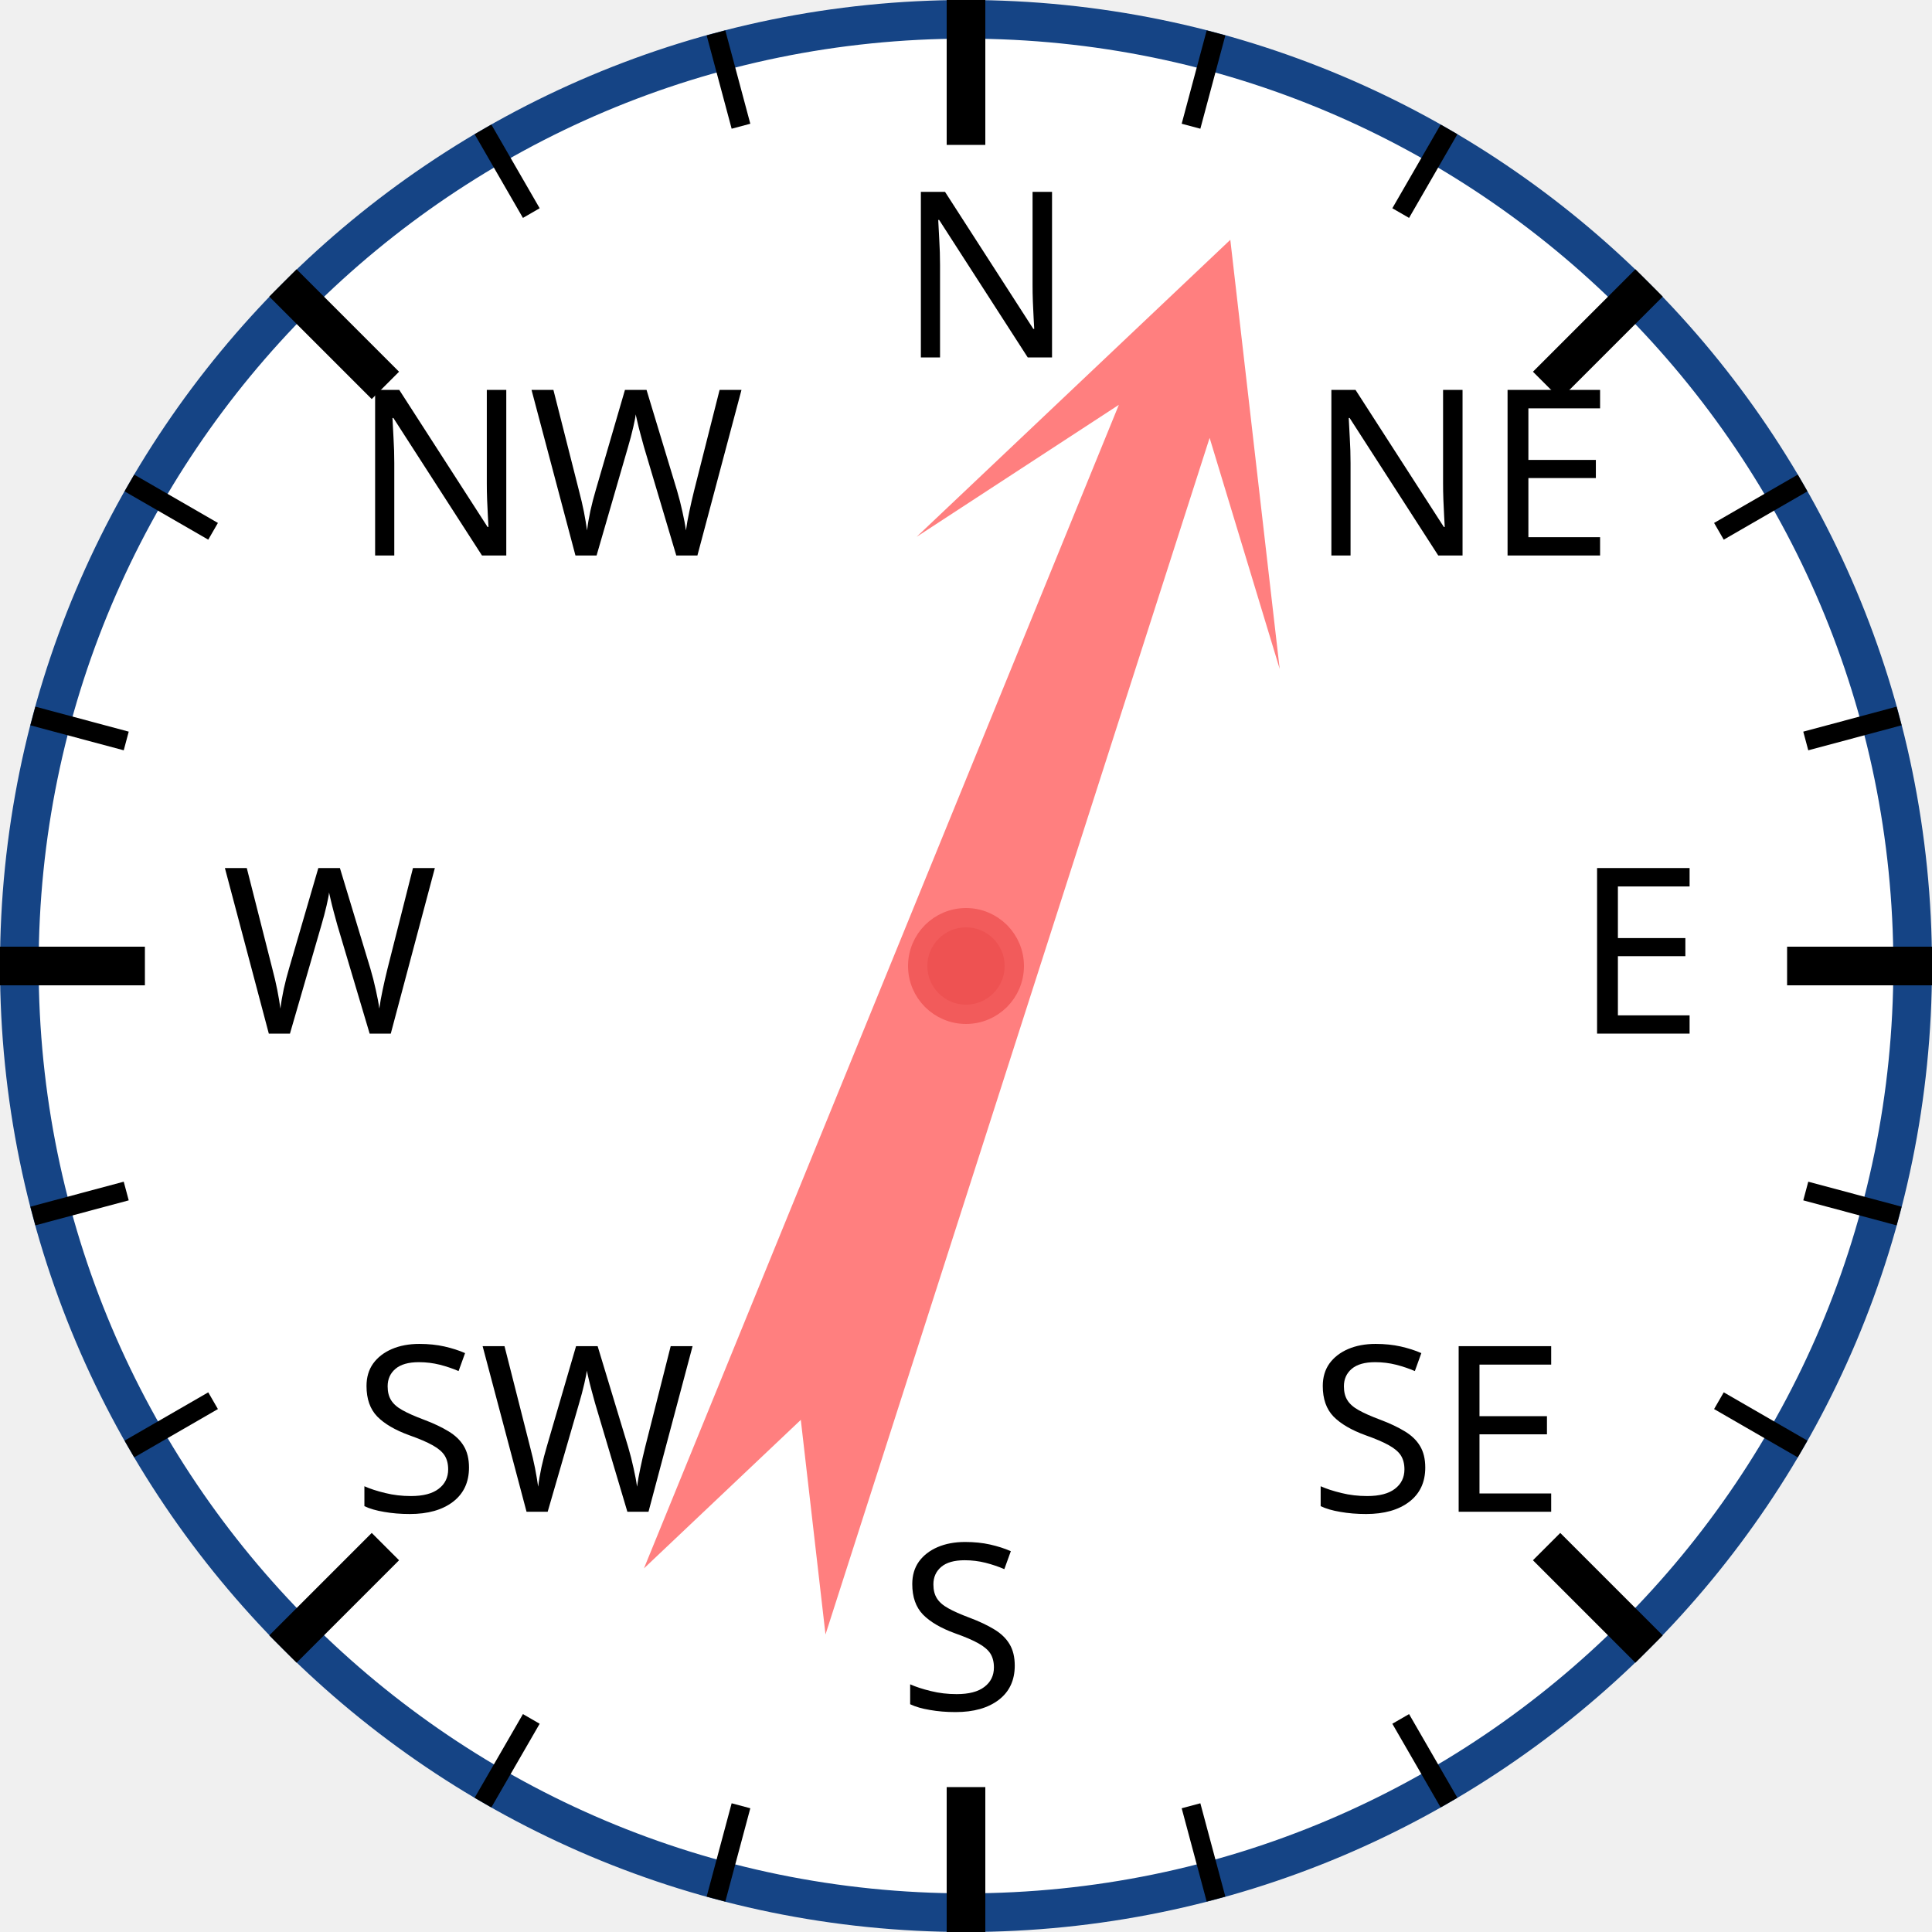
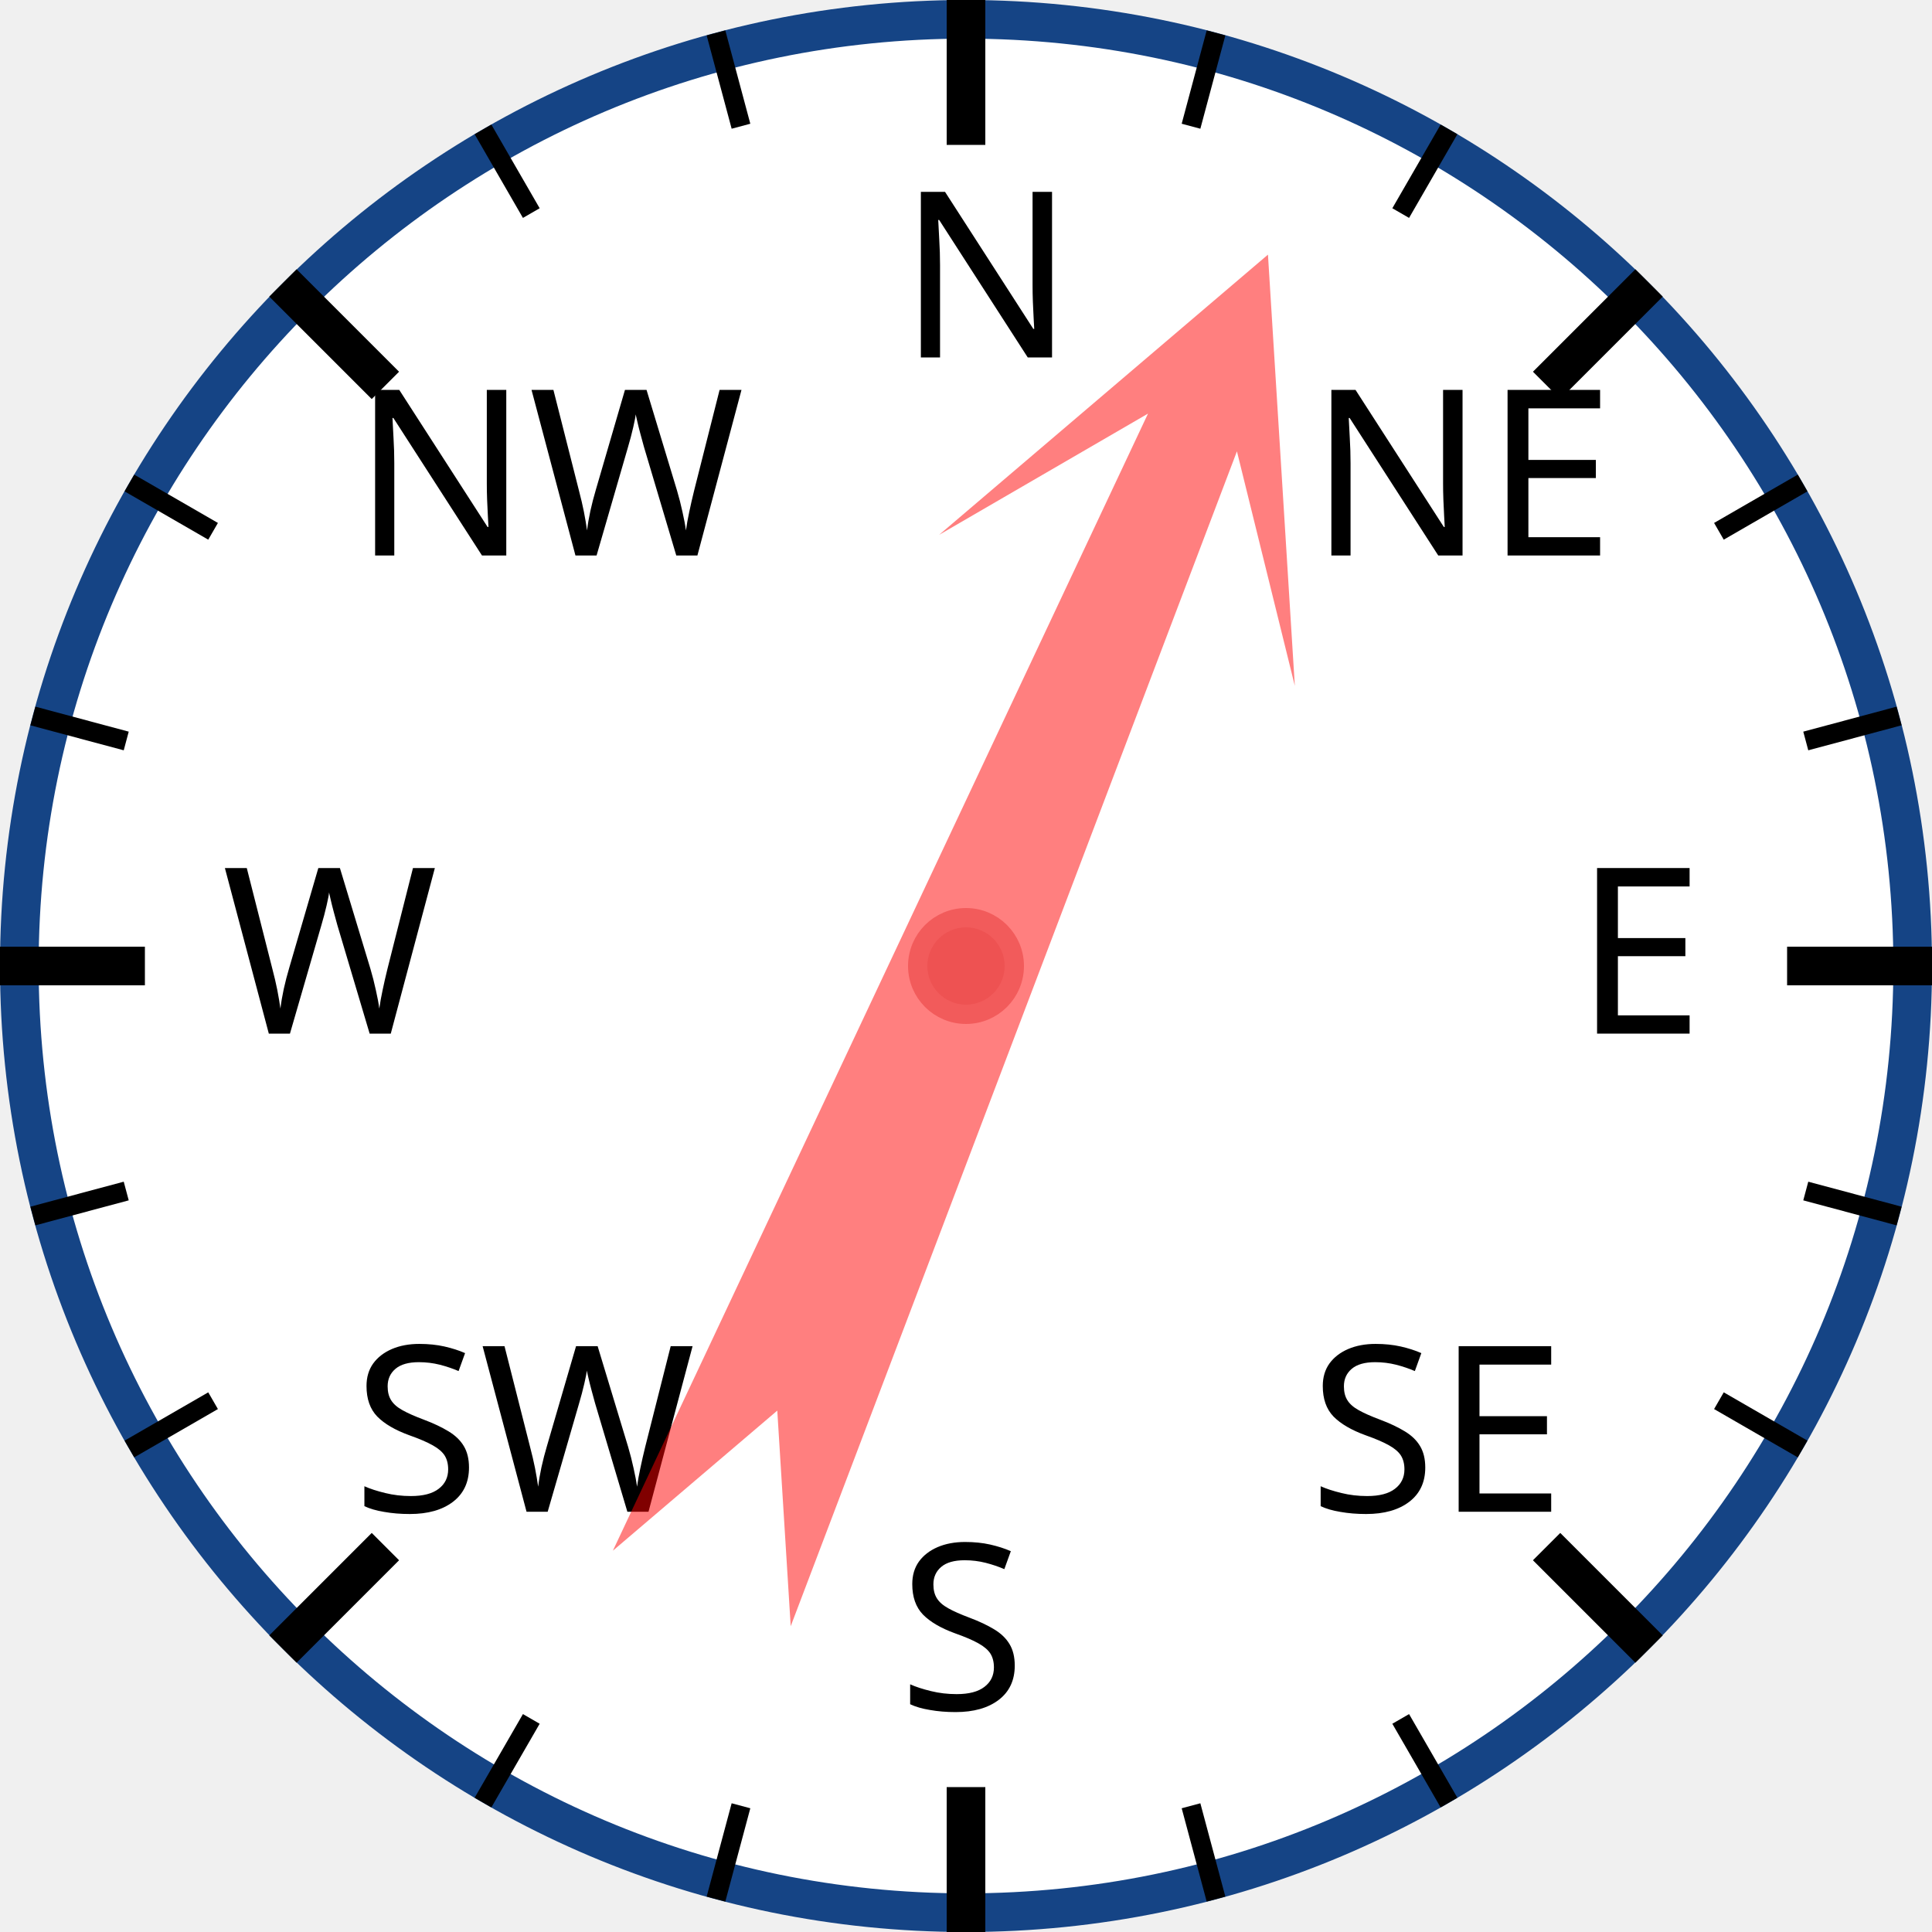
<svg xmlns="http://www.w3.org/2000/svg" width="120px" height="120px" viewBox="0 0 200 200">
  <circle cx="100" cy="100" r="98" style="fill: white; stroke: #154485; stroke-width: 4;" />
  <text x="93.0" y="37.0" style="font-family: sans-serif; font-size: 18pt;">N</text>
  <line x1="100.0" y1="0.0" x2="100.0" y2="15.0" style="stroke: black; stroke-width: 4;" />
  <line x1="74.118" y1="3.407" x2="76.706" y2="13.067" style="stroke: black; stroke-width: 2;" />
  <line x1="50" y1="13.397" x2="55" y2="22.058" style="stroke: black; stroke-width: 2;" />
  <text x="36.503" y="57.503" style="font-family: sans-serif; font-size: 18pt;">NW</text>
  <line x1="29.289" y1="29.289" x2="39.896" y2="39.896" style="stroke: black; stroke-width: 4;" />
  <line x1="13.397" y1="50" x2="22.058" y2="55" style="stroke: black; stroke-width: 2;" />
  <line x1="3.407" y1="74.118" x2="13.067" y2="76.706" style="stroke: black; stroke-width: 2;" />
  <text x="23.0" y="107.0" style="font-family: sans-serif; font-size: 18pt;">W</text>
  <line x1="0.0" y1="100.0" x2="15.0" y2="100.0" style="stroke: black; stroke-width: 4;" />
  <line x1="3.407" y1="125.882" x2="13.067" y2="123.294" style="stroke: black; stroke-width: 2;" />
  <line x1="13.397" y1="150" x2="22.058" y2="145" style="stroke: black; stroke-width: 2;" />
  <text x="36.503" y="156.497" style="font-family: sans-serif; font-size: 18pt;">SW</text>
  <line x1="29.289" y1="170.711" x2="39.896" y2="160.104" style="stroke: black; stroke-width: 4;" />
  <line x1="50" y1="186.603" x2="55" y2="177.942" style="stroke: black; stroke-width: 2;" />
  <line x1="74.118" y1="196.593" x2="76.706" y2="186.933" style="stroke: black; stroke-width: 2;" />
  <text x="93" y="177.0" style="font-family: sans-serif; font-size: 18pt;">S</text>
  <line x1="100" y1="200.0" x2="100" y2="185.0" style="stroke: black; stroke-width: 4;" />
  <line x1="125.882" y1="196.593" x2="123.294" y2="186.933" style="stroke: black; stroke-width: 2;" />
  <line x1="150.0" y1="186.603" x2="145.0" y2="177.942" style="stroke: black; stroke-width: 2;" />
  <text x="135.497" y="156.497" style="font-family: sans-serif; font-size: 18pt;">SE</text>
  <line x1="170.711" y1="170.711" x2="160.104" y2="160.104" style="stroke: black; stroke-width: 4;" />
  <line x1="186.603" y1="150" x2="177.942" y2="145" style="stroke: black; stroke-width: 2;" />
  <line x1="196.593" y1="125.882" x2="186.933" y2="123.294" style="stroke: black; stroke-width: 2;" />
  <text x="163.0" y="107" style="font-family: sans-serif; font-size: 18pt;">E</text>
  <line x1="200.0" y1="100" x2="185.0" y2="100" style="stroke: black; stroke-width: 4;" />
  <line x1="196.593" y1="74.118" x2="186.933" y2="76.706" style="stroke: black; stroke-width: 2;" />
  <line x1="186.603" y1="50" x2="177.942" y2="55" style="stroke: black; stroke-width: 2;" />
  <text x="135.497" y="57.503" style="font-family: sans-serif; font-size: 18pt;">NE</text>
  <line x1="170.711" y1="29.289" x2="160.104" y2="39.896" style="stroke: black; stroke-width: 4;" />
  <line x1="150" y1="13.397" x2="145" y2="22.058" style="stroke: black; stroke-width: 2;" />
  <line x1="125.882" y1="3.407" x2="123.294" y2="13.067" style="stroke: black; stroke-width: 2;" />
-   <polygon points="100 20 120 60 105 40 110 170 100 150 90 170 95 40 80 60" style="fill: red; fill-opacity: 0.5;" transform="rotate(20,100,100)" />
+   <polygon points="100 20 120 60 105 40 110 170 100 150 90 170 95 40 80 60" style="fill: red; fill-opacity: 0.5;" transform="rotate(23,100,100)" />
  <circle cx="100" cy="100" r="5" style="fill: #EE5252; stroke: #F25B5B; stroke-width: 2;" />
</svg>
